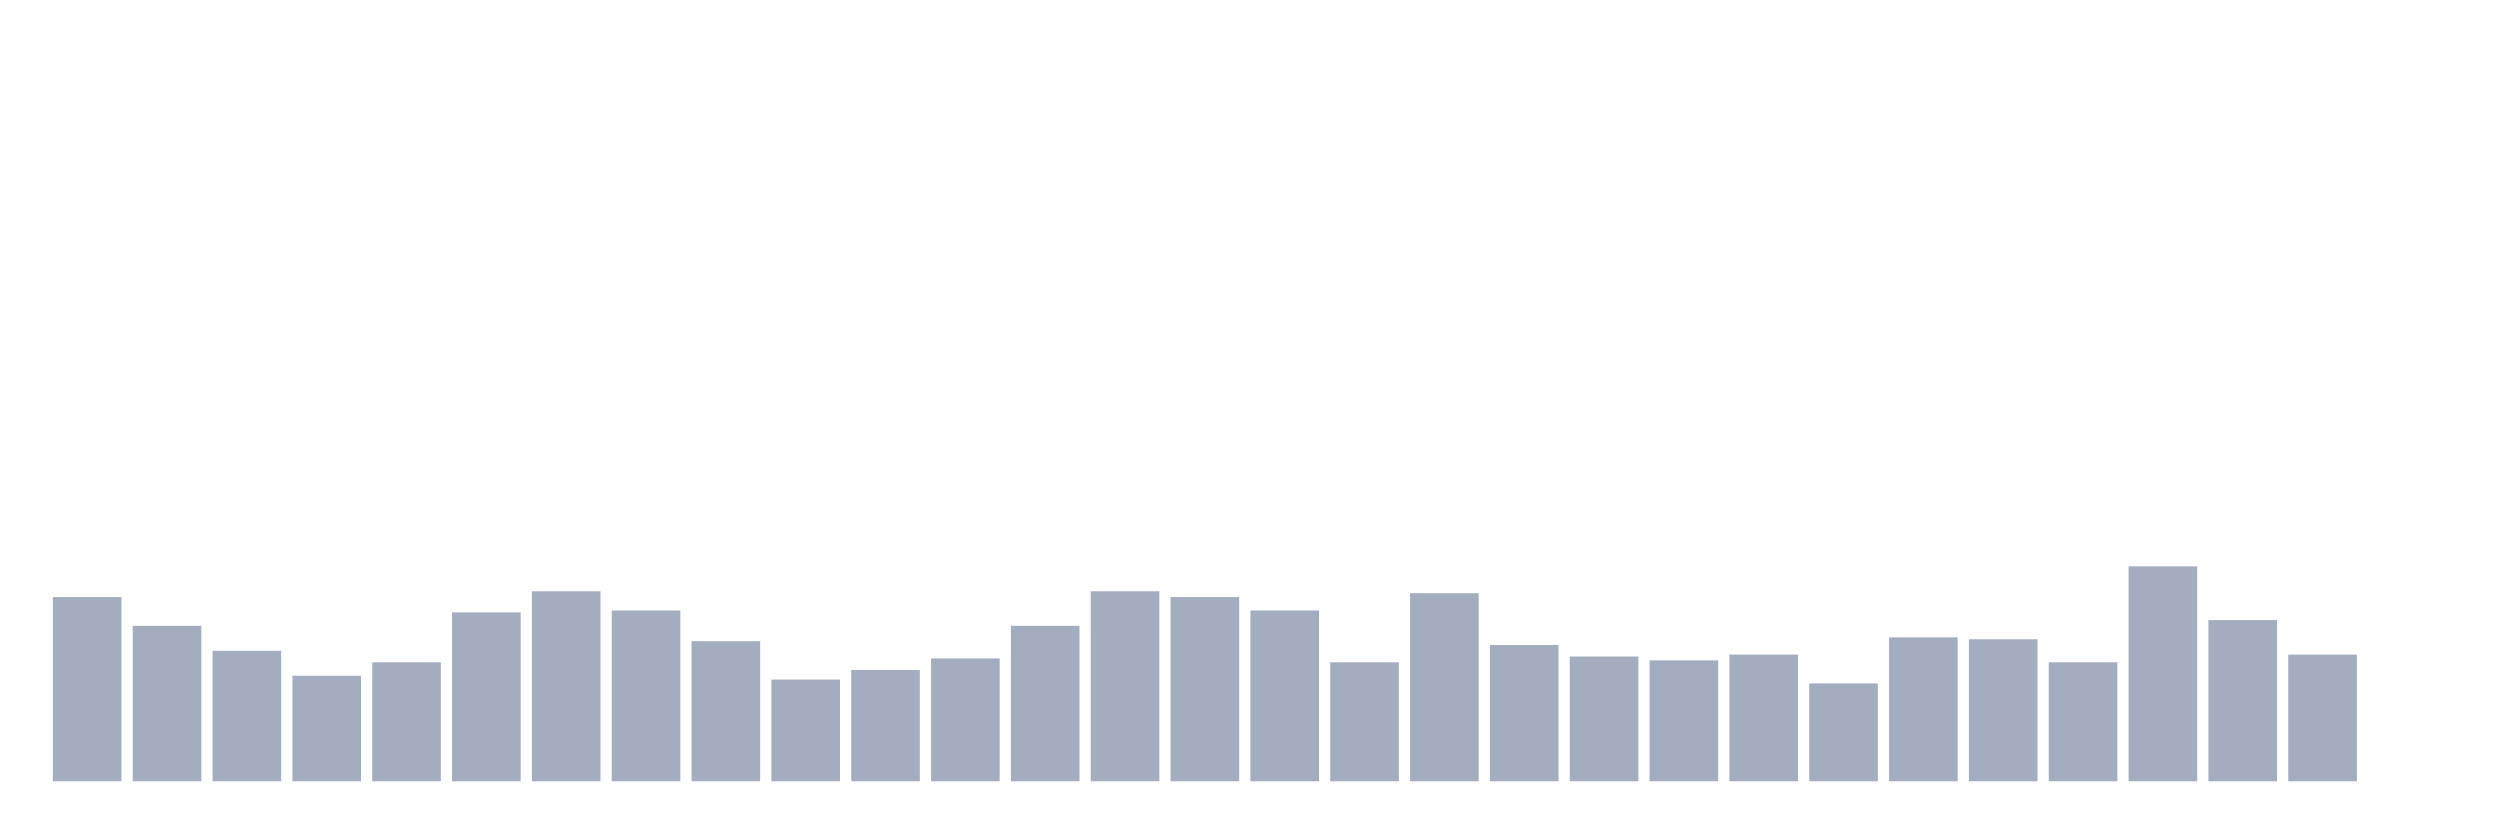
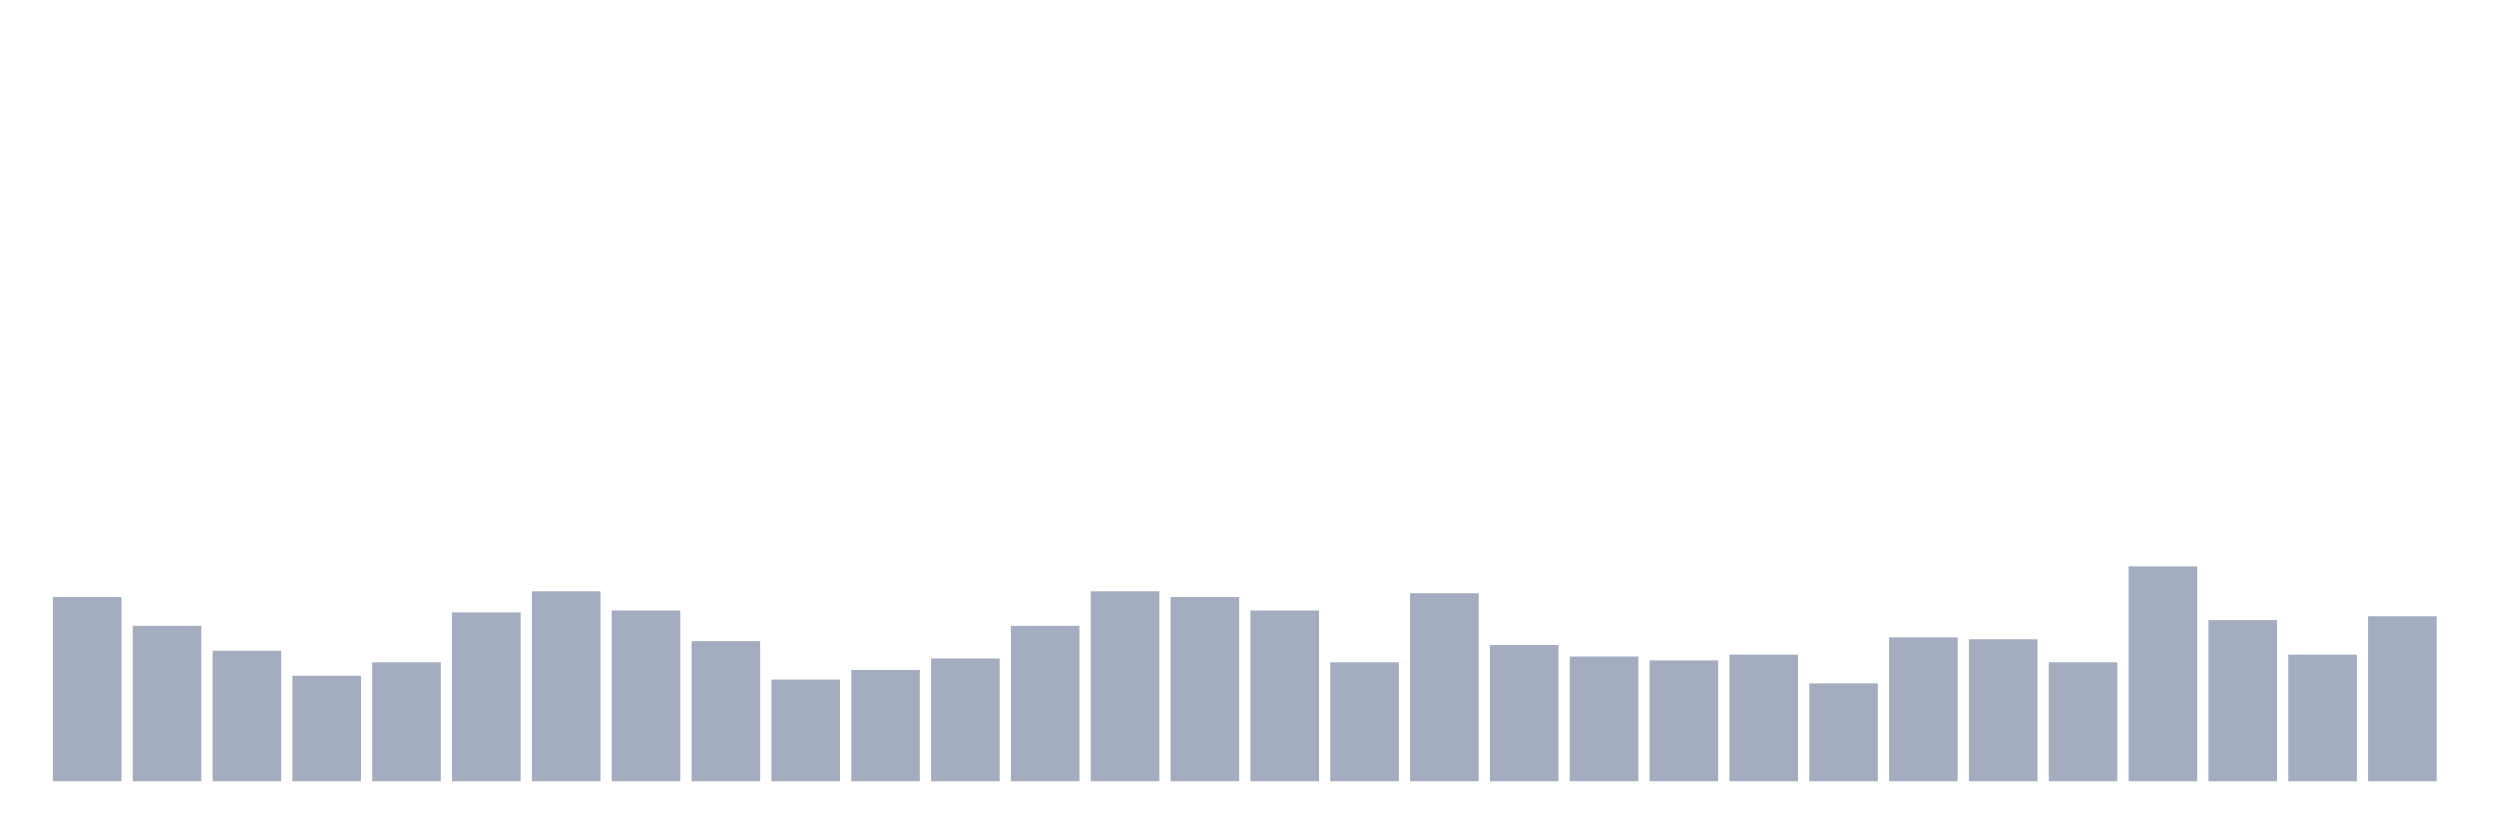
<svg xmlns="http://www.w3.org/2000/svg" viewBox="0 0 480 160">
  <g transform="translate(10,10)">
    <rect class="bar" x="0.153" width="13.175" y="104.632" height="35.368" fill="rgb(164,173,192)" />
    <rect class="bar" x="15.482" width="13.175" y="110.158" height="29.842" fill="rgb(164,173,192)" />
    <rect class="bar" x="30.81" width="13.175" y="114.947" height="25.053" fill="rgb(164,173,192)" />
    <rect class="bar" x="46.138" width="13.175" y="119.737" height="20.263" fill="rgb(164,173,192)" />
    <rect class="bar" x="61.466" width="13.175" y="117.158" height="22.842" fill="rgb(164,173,192)" />
    <rect class="bar" x="76.794" width="13.175" y="107.579" height="32.421" fill="rgb(164,173,192)" />
    <rect class="bar" x="92.123" width="13.175" y="103.526" height="36.474" fill="rgb(164,173,192)" />
    <rect class="bar" x="107.451" width="13.175" y="107.211" height="32.789" fill="rgb(164,173,192)" />
    <rect class="bar" x="122.779" width="13.175" y="113.105" height="26.895" fill="rgb(164,173,192)" />
    <rect class="bar" x="138.107" width="13.175" y="120.474" height="19.526" fill="rgb(164,173,192)" />
    <rect class="bar" x="153.436" width="13.175" y="118.632" height="21.368" fill="rgb(164,173,192)" />
    <rect class="bar" x="168.764" width="13.175" y="116.421" height="23.579" fill="rgb(164,173,192)" />
    <rect class="bar" x="184.092" width="13.175" y="110.158" height="29.842" fill="rgb(164,173,192)" />
    <rect class="bar" x="199.42" width="13.175" y="103.526" height="36.474" fill="rgb(164,173,192)" />
    <rect class="bar" x="214.748" width="13.175" y="104.632" height="35.368" fill="rgb(164,173,192)" />
    <rect class="bar" x="230.077" width="13.175" y="107.211" height="32.789" fill="rgb(164,173,192)" />
    <rect class="bar" x="245.405" width="13.175" y="117.158" height="22.842" fill="rgb(164,173,192)" />
    <rect class="bar" x="260.733" width="13.175" y="103.895" height="36.105" fill="rgb(164,173,192)" />
    <rect class="bar" x="276.061" width="13.175" y="113.842" height="26.158" fill="rgb(164,173,192)" />
    <rect class="bar" x="291.39" width="13.175" y="116.053" height="23.947" fill="rgb(164,173,192)" />
    <rect class="bar" x="306.718" width="13.175" y="116.789" height="23.211" fill="rgb(164,173,192)" />
    <rect class="bar" x="322.046" width="13.175" y="115.684" height="24.316" fill="rgb(164,173,192)" />
    <rect class="bar" x="337.374" width="13.175" y="121.211" height="18.789" fill="rgb(164,173,192)" />
    <rect class="bar" x="352.702" width="13.175" y="112.368" height="27.632" fill="rgb(164,173,192)" />
    <rect class="bar" x="368.031" width="13.175" y="112.737" height="27.263" fill="rgb(164,173,192)" />
    <rect class="bar" x="383.359" width="13.175" y="117.158" height="22.842" fill="rgb(164,173,192)" />
    <rect class="bar" x="398.687" width="13.175" y="98.737" height="41.263" fill="rgb(164,173,192)" />
    <rect class="bar" x="414.015" width="13.175" y="109.053" height="30.947" fill="rgb(164,173,192)" />
    <rect class="bar" x="429.344" width="13.175" y="115.684" height="24.316" fill="rgb(164,173,192)" />
-     <rect class="bar" x="444.672" width="13.175" y="140" height="0" fill="rgb(164,173,192)" />
+     <rect class="bar" x="444.672" width="13.175" y="108.316" height="31.684" fill="rgb(164,173,192)" />
  </g>
</svg>
